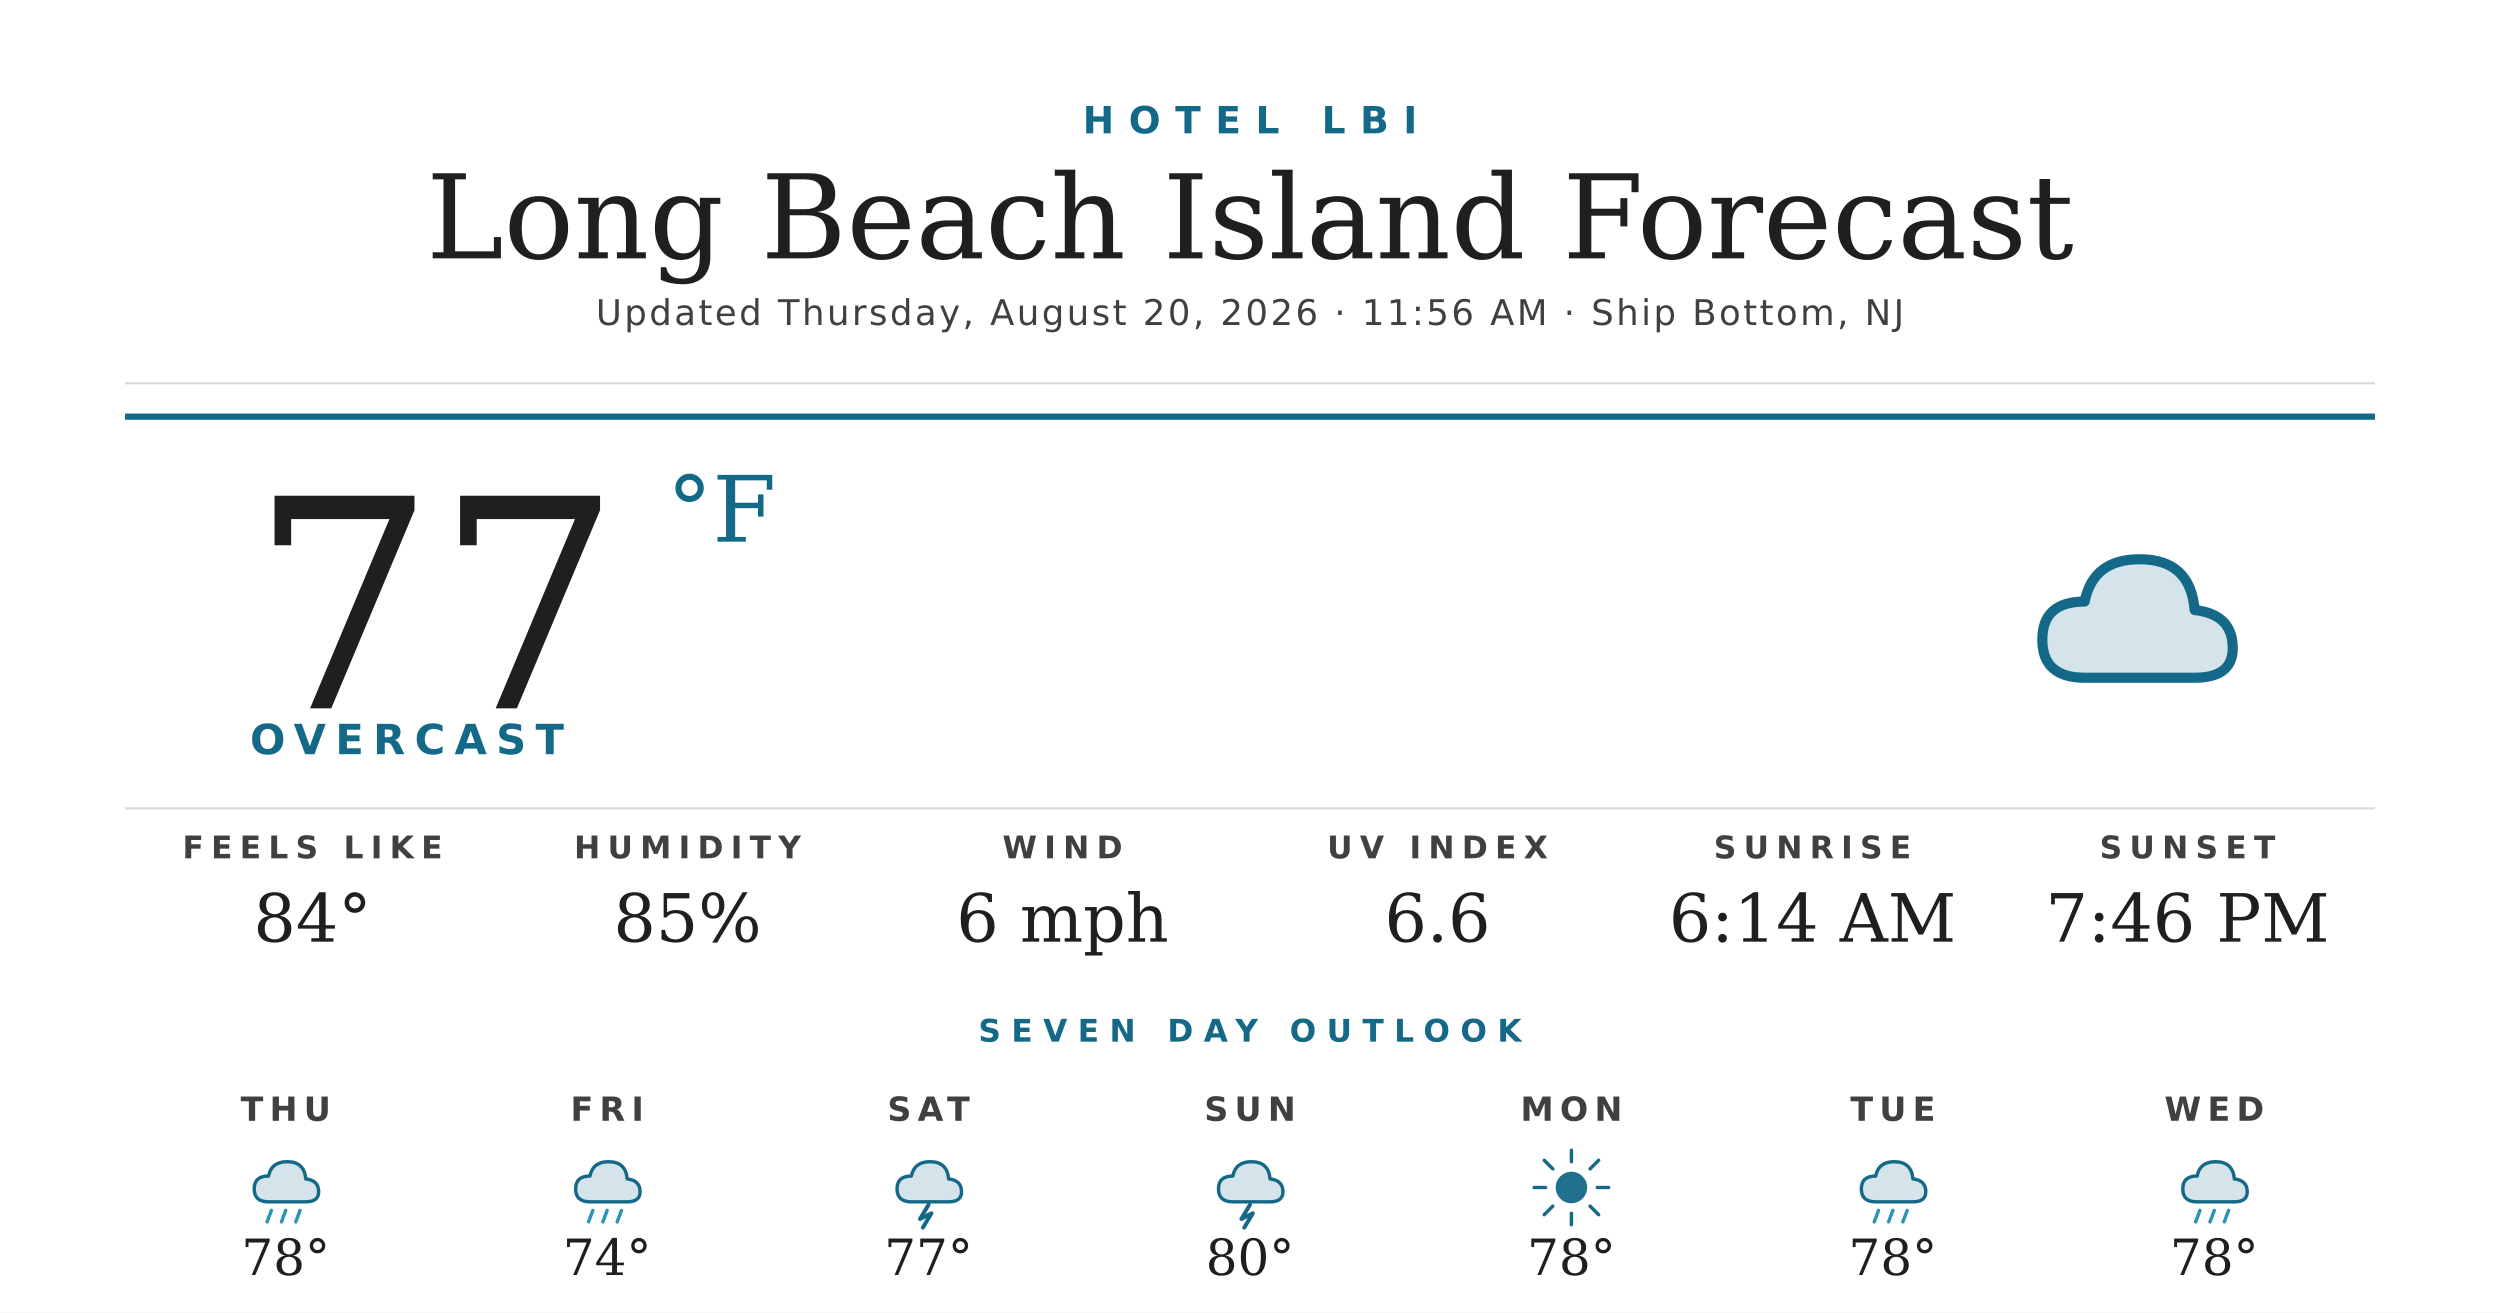
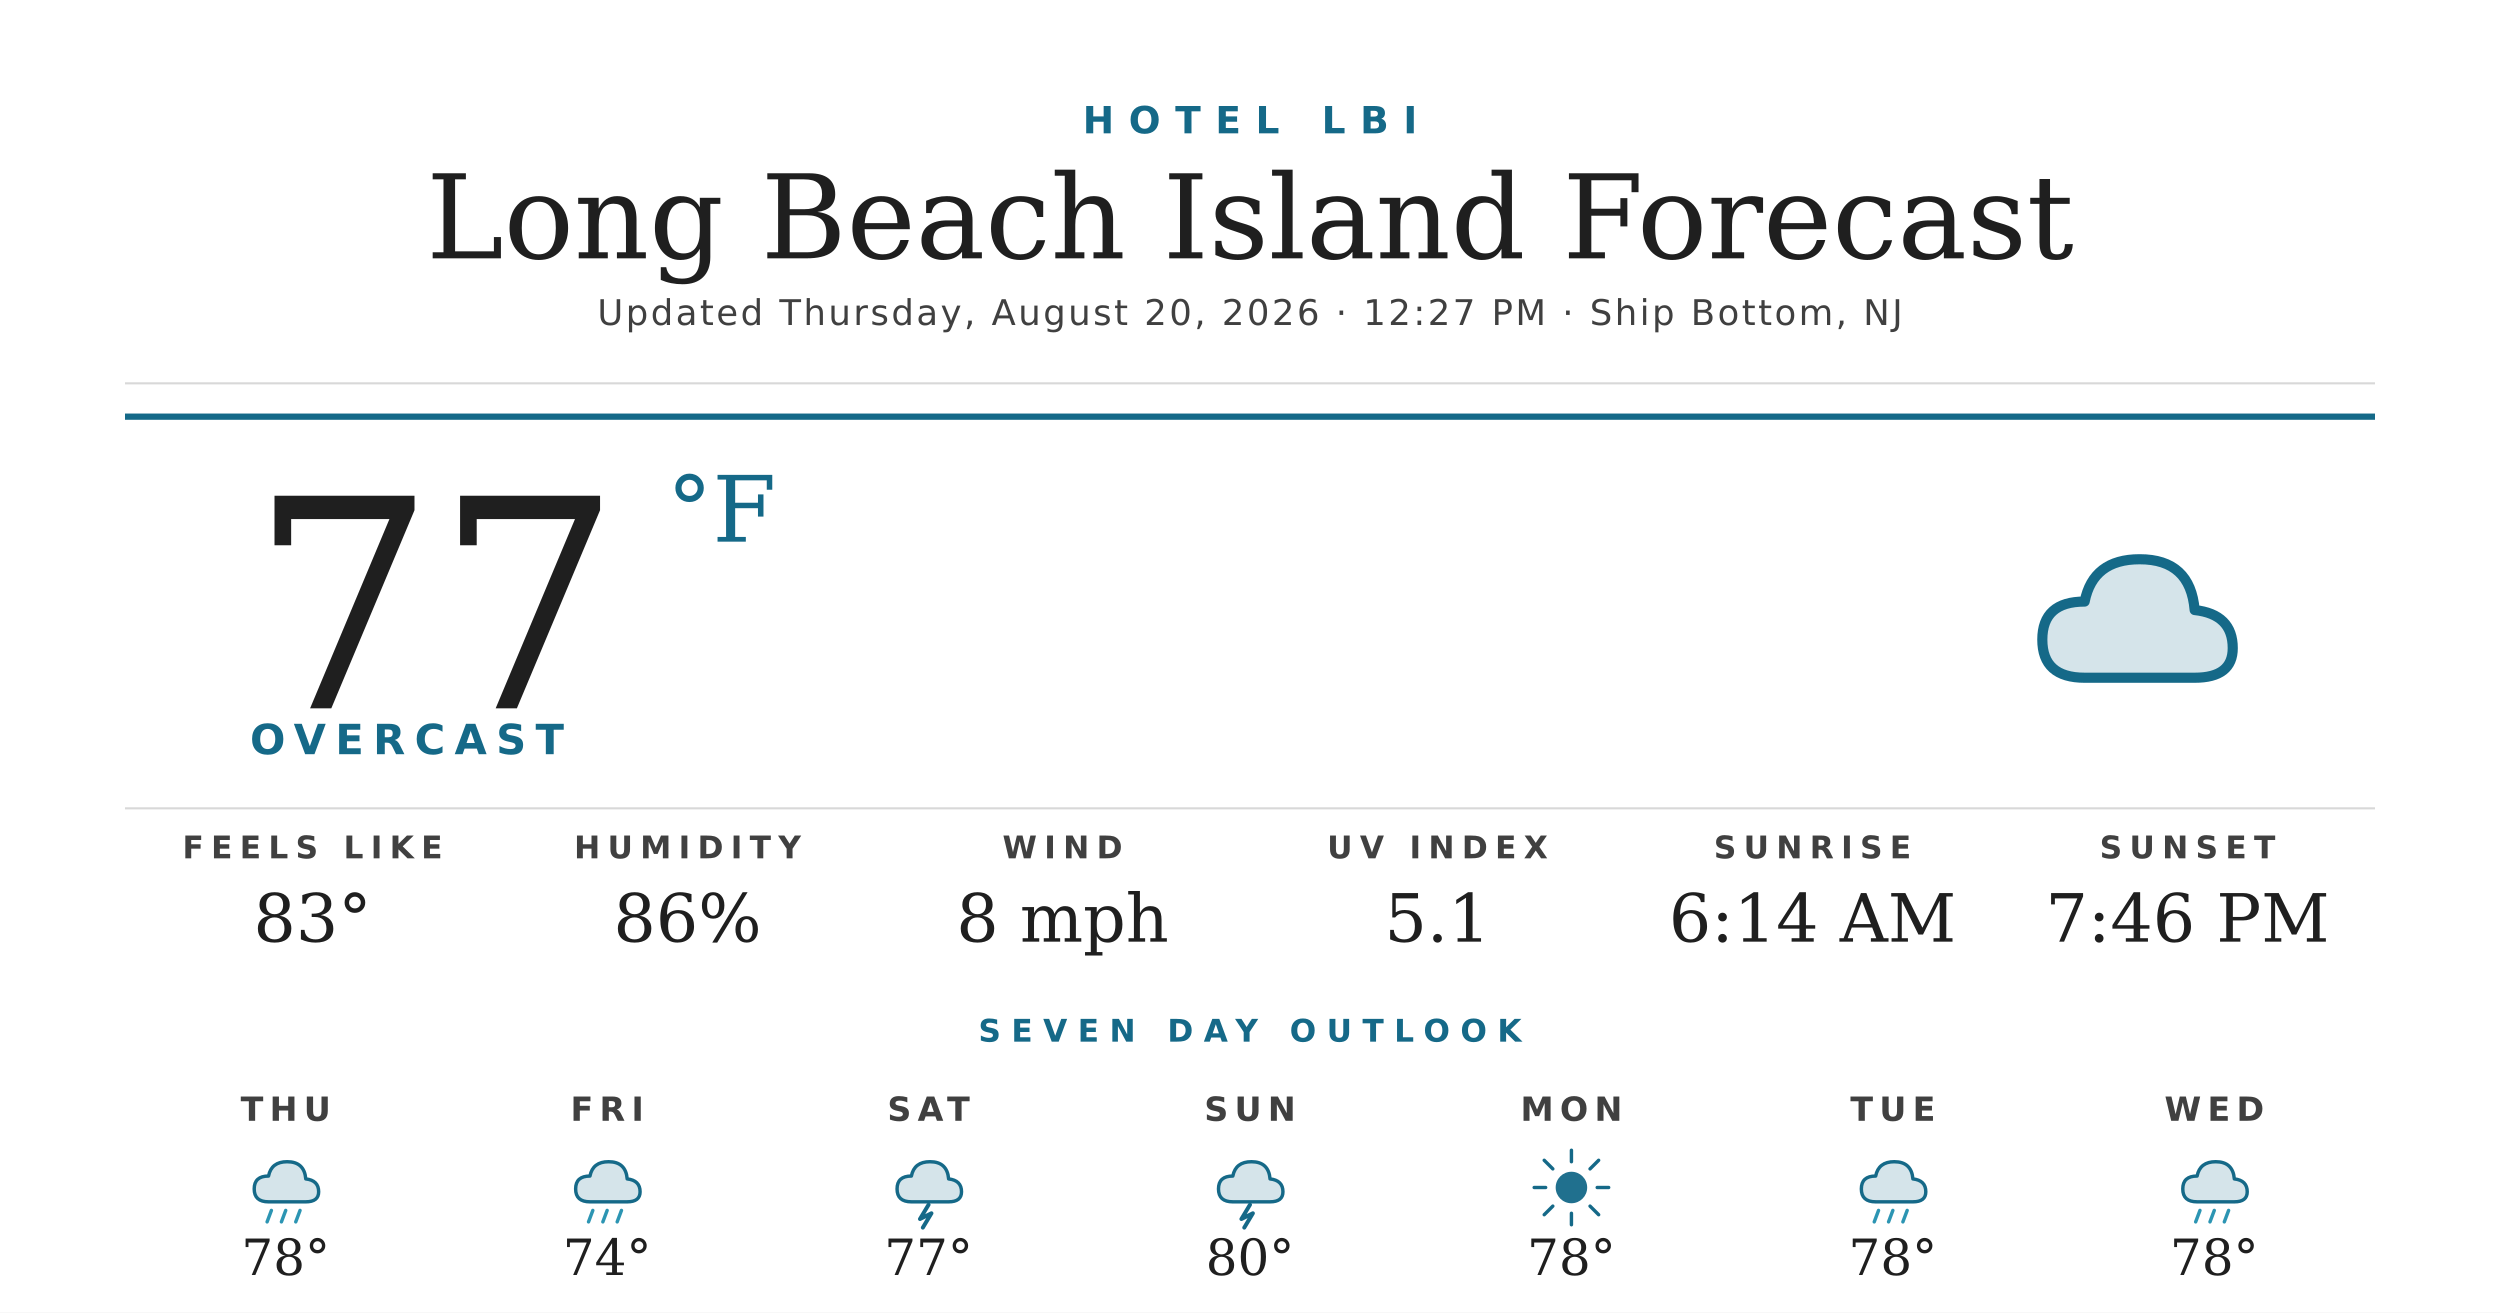
<svg xmlns="http://www.w3.org/2000/svg" width="1200" height="630" viewBox="0 0 1200 630">
  <rect width="1200" height="630" fill="#ffffff" />
  <text x="600" y="64" text-anchor="middle" font-family="'Montserrat Bold', 'Montserrat', 'DejaVu Sans', Helvetica, Arial, sans-serif" font-size="18" font-weight="700" fill="#156988" letter-spacing="7">HOTEL LBI</text>
  <text x="600" y="124" text-anchor="middle" font-family="'Prata', 'DejaVu Serif', Georgia, serif" font-size="56" fill="#1f1f1f">Long Beach Island Forecast</text>
-   <text x="600" y="156" text-anchor="middle" font-family="'Montserrat', 'DejaVu Sans', Helvetica, Arial, sans-serif" font-size="17" font-weight="500" fill="#404040" letter-spacing="1.2">Updated Thursday, August 20, 2026 · 11:56 AM · Ship Bottom, NJ</text>
+   <text x="600" y="156" text-anchor="middle" font-family="'Montserrat', 'DejaVu Sans', Helvetica, Arial, sans-serif" font-size="17" font-weight="500" fill="#404040" letter-spacing="1.2">Updated Thursday, August 20, 2026 · 12:27 PM · Ship Bottom, NJ</text>
  <line x1="60" y1="184" x2="1140" y2="184" stroke="#d8d8d8" stroke-width="1" />
  <line x1="60" y1="200" x2="1140" y2="200" stroke="#156988" stroke-width="3" />
  <text x="120" y="340" font-family="'Prata', 'DejaVu Serif', Georgia, serif" font-size="140" fill="#1f1f1f">77</text>
  <text x="320" y="260" font-family="'Prata', 'DejaVu Serif', Georgia, serif" font-size="44" fill="#156988">°F</text>
  <text x="120" y="362" font-family="'Montserrat Bold', 'Montserrat', 'DejaVu Sans', Helvetica, Arial, sans-serif" font-size="20" font-weight="700" fill="#156988" letter-spacing="4.5">OVERCAST</text>
  <g transform="translate(960,240) scale(2.03125)">
    <path d="M20 42 Q10 42 10 33 Q10 24 20 24 Q22 14 33 14 Q45 14 46 26 Q55 27 55 35 Q55 42 46 42 Z" fill="#156988" opacity="0.18" />
    <path d="M20 42 Q10 42 10 33 Q10 24 20 24 Q22 14 33 14 Q45 14 46 26 Q55 27 55 35 Q55 42 46 42 Z" fill="none" stroke="#156988" stroke-width="2.4" stroke-linejoin="round" />
  </g>
  <line x1="60" y1="388" x2="1140" y2="388" stroke="#d8d8d8" stroke-width="1" />
  <text x="150" y="412" text-anchor="middle" font-family="'Montserrat Bold', 'Montserrat', 'DejaVu Sans', Helvetica, Arial, sans-serif" font-size="15" font-weight="700" fill="#404040" letter-spacing="3.5">FEELS LIKE</text>
-   <text x="150" y="452" text-anchor="middle" font-family="'Prata', 'DejaVu Serif', Georgia, serif" font-size="32" fill="#1f1f1f">84°</text>
+   <text x="150" y="452" text-anchor="middle" font-family="'Prata', 'DejaVu Serif', Georgia, serif" font-size="32" fill="#1f1f1f">83°</text>
  <text x="330" y="412" text-anchor="middle" font-family="'Montserrat Bold', 'Montserrat', 'DejaVu Sans', Helvetica, Arial, sans-serif" font-size="15" font-weight="700" fill="#404040" letter-spacing="3.5">HUMIDITY</text>
-   <text x="330" y="452" text-anchor="middle" font-family="'Prata', 'DejaVu Serif', Georgia, serif" font-size="32" fill="#1f1f1f">85%</text>
+   <text x="330" y="452" text-anchor="middle" font-family="'Prata', 'DejaVu Serif', Georgia, serif" font-size="32" fill="#1f1f1f">86%</text>
  <text x="510" y="412" text-anchor="middle" font-family="'Montserrat Bold', 'Montserrat', 'DejaVu Sans', Helvetica, Arial, sans-serif" font-size="15" font-weight="700" fill="#404040" letter-spacing="3.5">WIND</text>
-   <text x="510" y="452" text-anchor="middle" font-family="'Prata', 'DejaVu Serif', Georgia, serif" font-size="32" fill="#1f1f1f">6 mph</text>
+   <text x="510" y="452" text-anchor="middle" font-family="'Prata', 'DejaVu Serif', Georgia, serif" font-size="32" fill="#1f1f1f">8 mph</text>
  <text x="690" y="412" text-anchor="middle" font-family="'Montserrat Bold', 'Montserrat', 'DejaVu Sans', Helvetica, Arial, sans-serif" font-size="15" font-weight="700" fill="#404040" letter-spacing="3.5">UV INDEX</text>
-   <text x="690" y="452" text-anchor="middle" font-family="'Prata', 'DejaVu Serif', Georgia, serif" font-size="32" fill="#1f1f1f">6.6</text>
+   <text x="690" y="452" text-anchor="middle" font-family="'Prata', 'DejaVu Serif', Georgia, serif" font-size="32" fill="#1f1f1f">5.1</text>
  <text x="870" y="412" text-anchor="middle" font-family="'Montserrat Bold', 'Montserrat', 'DejaVu Sans', Helvetica, Arial, sans-serif" font-size="15" font-weight="700" fill="#404040" letter-spacing="3.5">SUNRISE</text>
  <text x="870" y="452" text-anchor="middle" font-family="'Prata', 'DejaVu Serif', Georgia, serif" font-size="32" fill="#1f1f1f">6:14 AM</text>
  <text x="1050" y="412" text-anchor="middle" font-family="'Montserrat Bold', 'Montserrat', 'DejaVu Sans', Helvetica, Arial, sans-serif" font-size="15" font-weight="700" fill="#404040" letter-spacing="3.5">SUNSET</text>
  <text x="1050" y="452" text-anchor="middle" font-family="'Prata', 'DejaVu Serif', Georgia, serif" font-size="32" fill="#1f1f1f">7:46 PM</text>
  <text x="600" y="500" text-anchor="middle" font-family="'Montserrat Bold', 'Montserrat', 'DejaVu Sans', Helvetica, Arial, sans-serif" font-size="15" font-weight="700" fill="#156988" letter-spacing="5">SEVEN DAY OUTLOOK</text>
  <text x="137.143" y="538" text-anchor="middle" font-family="'Montserrat Bold', 'Montserrat', 'DejaVu Sans', Helvetica, Arial, sans-serif" font-size="16" font-weight="700" fill="#404040" letter-spacing="3">THU</text>
  <g transform="translate(115.1429,548) scale(0.6875)">
    <path d="M20 42 Q10 42 10 33 Q10 24 20 24 Q22 14 33 14 Q45 14 46 26 Q55 27 55 35 Q55 42 46 42 Z" fill="#156988" opacity="0.18" />
    <path d="M20 42 Q10 42 10 33 Q10 24 20 24 Q22 14 33 14 Q45 14 46 26 Q55 27 55 35 Q55 42 46 42 Z" fill="none" stroke="#156988" stroke-width="2.4" stroke-linejoin="round" />
    <g stroke="#2C95B3" stroke-width="2.4" stroke-linecap="round">
      <line x1="22" y1="48" x2="19" y2="56" />
      <line x1="32" y1="48" x2="29" y2="56" />
      <line x1="42" y1="48" x2="39" y2="56" />
    </g>
  </g>
  <text x="137.143" y="612" text-anchor="middle" font-family="'Prata', 'DejaVu Serif', Georgia, serif" font-size="24" fill="#1f1f1f">78°</text>
  <text x="291.429" y="538" text-anchor="middle" font-family="'Montserrat Bold', 'Montserrat', 'DejaVu Sans', Helvetica, Arial, sans-serif" font-size="16" font-weight="700" fill="#404040" letter-spacing="3">FRI</text>
  <g transform="translate(269.4286,548) scale(0.6875)">
    <path d="M20 42 Q10 42 10 33 Q10 24 20 24 Q22 14 33 14 Q45 14 46 26 Q55 27 55 35 Q55 42 46 42 Z" fill="#156988" opacity="0.18" />
    <path d="M20 42 Q10 42 10 33 Q10 24 20 24 Q22 14 33 14 Q45 14 46 26 Q55 27 55 35 Q55 42 46 42 Z" fill="none" stroke="#156988" stroke-width="2.4" stroke-linejoin="round" />
    <g stroke="#2C95B3" stroke-width="2.4" stroke-linecap="round">
      <line x1="22" y1="48" x2="19" y2="56" />
      <line x1="32" y1="48" x2="29" y2="56" />
      <line x1="42" y1="48" x2="39" y2="56" />
    </g>
  </g>
  <text x="291.429" y="612" text-anchor="middle" font-family="'Prata', 'DejaVu Serif', Georgia, serif" font-size="24" fill="#1f1f1f">74°</text>
  <text x="445.714" y="538" text-anchor="middle" font-family="'Montserrat Bold', 'Montserrat', 'DejaVu Sans', Helvetica, Arial, sans-serif" font-size="16" font-weight="700" fill="#404040" letter-spacing="3">SAT</text>
  <g transform="translate(423.7143,548) scale(0.6875)">
    <path d="M20 42 Q10 42 10 33 Q10 24 20 24 Q22 14 33 14 Q45 14 46 26 Q55 27 55 35 Q55 42 46 42 Z" fill="#156988" opacity="0.18" />
    <path d="M20 42 Q10 42 10 33 Q10 24 20 24 Q22 14 33 14 Q45 14 46 26 Q55 27 55 35 Q55 42 46 42 Z" fill="none" stroke="#156988" stroke-width="2.4" stroke-linejoin="round" />
    <path d="M32 44 L26 54 L34 50 L28 60" stroke="#156988" stroke-width="2.8" fill="none" stroke-linecap="round" stroke-linejoin="round" />
  </g>
  <text x="445.714" y="612" text-anchor="middle" font-family="'Prata', 'DejaVu Serif', Georgia, serif" font-size="24" fill="#1f1f1f">77°</text>
  <text x="600" y="538" text-anchor="middle" font-family="'Montserrat Bold', 'Montserrat', 'DejaVu Sans', Helvetica, Arial, sans-serif" font-size="16" font-weight="700" fill="#404040" letter-spacing="3">SUN</text>
  <g transform="translate(578,548) scale(0.6875)">
    <path d="M20 42 Q10 42 10 33 Q10 24 20 24 Q22 14 33 14 Q45 14 46 26 Q55 27 55 35 Q55 42 46 42 Z" fill="#156988" opacity="0.18" />
    <path d="M20 42 Q10 42 10 33 Q10 24 20 24 Q22 14 33 14 Q45 14 46 26 Q55 27 55 35 Q55 42 46 42 Z" fill="none" stroke="#156988" stroke-width="2.4" stroke-linejoin="round" />
    <path d="M32 44 L26 54 L34 50 L28 60" stroke="#156988" stroke-width="2.8" fill="none" stroke-linecap="round" stroke-linejoin="round" />
  </g>
  <text x="600" y="612" text-anchor="middle" font-family="'Prata', 'DejaVu Serif', Georgia, serif" font-size="24" fill="#1f1f1f">80°</text>
  <text x="754.286" y="538" text-anchor="middle" font-family="'Montserrat Bold', 'Montserrat', 'DejaVu Sans', Helvetica, Arial, sans-serif" font-size="16" font-weight="700" fill="#404040" letter-spacing="3">MON</text>
  <g transform="translate(732.2857,548) scale(0.6875)">
    <circle cx="32" cy="32" r="11" fill="#156988" opacity="0.95" />
    <g stroke="#156988" stroke-width="2.4" stroke-linecap="round">
      <line x1="32" y1="6" x2="32" y2="14" />
      <line x1="32" y1="50" x2="32" y2="58" />
      <line x1="6" y1="32" x2="14" y2="32" />
      <line x1="50" y1="32" x2="58" y2="32" />
      <line x1="13" y1="13" x2="19" y2="19" />
      <line x1="45" y1="45" x2="51" y2="51" />
      <line x1="13" y1="51" x2="19" y2="45" />
      <line x1="45" y1="19" x2="51" y2="13" />
    </g>
  </g>
  <text x="754.286" y="612" text-anchor="middle" font-family="'Prata', 'DejaVu Serif', Georgia, serif" font-size="24" fill="#1f1f1f">78°</text>
  <text x="908.571" y="538" text-anchor="middle" font-family="'Montserrat Bold', 'Montserrat', 'DejaVu Sans', Helvetica, Arial, sans-serif" font-size="16" font-weight="700" fill="#404040" letter-spacing="3">TUE</text>
  <g transform="translate(886.5714,548) scale(0.6875)">
    <path d="M20 42 Q10 42 10 33 Q10 24 20 24 Q22 14 33 14 Q45 14 46 26 Q55 27 55 35 Q55 42 46 42 Z" fill="#156988" opacity="0.18" />
    <path d="M20 42 Q10 42 10 33 Q10 24 20 24 Q22 14 33 14 Q45 14 46 26 Q55 27 55 35 Q55 42 46 42 Z" fill="none" stroke="#156988" stroke-width="2.4" stroke-linejoin="round" />
    <g stroke="#2C95B3" stroke-width="2.4" stroke-linecap="round">
      <line x1="22" y1="48" x2="19" y2="56" />
      <line x1="32" y1="48" x2="29" y2="56" />
      <line x1="42" y1="48" x2="39" y2="56" />
    </g>
  </g>
  <text x="908.571" y="612" text-anchor="middle" font-family="'Prata', 'DejaVu Serif', Georgia, serif" font-size="24" fill="#1f1f1f">78°</text>
  <text x="1062.857" y="538" text-anchor="middle" font-family="'Montserrat Bold', 'Montserrat', 'DejaVu Sans', Helvetica, Arial, sans-serif" font-size="16" font-weight="700" fill="#404040" letter-spacing="3">WED</text>
  <g transform="translate(1040.857,548) scale(0.6875)">
    <path d="M20 42 Q10 42 10 33 Q10 24 20 24 Q22 14 33 14 Q45 14 46 26 Q55 27 55 35 Q55 42 46 42 Z" fill="#156988" opacity="0.18" />
    <path d="M20 42 Q10 42 10 33 Q10 24 20 24 Q22 14 33 14 Q45 14 46 26 Q55 27 55 35 Q55 42 46 42 Z" fill="none" stroke="#156988" stroke-width="2.4" stroke-linejoin="round" />
    <g stroke="#2C95B3" stroke-width="2.4" stroke-linecap="round">
      <line x1="22" y1="48" x2="19" y2="56" />
      <line x1="32" y1="48" x2="29" y2="56" />
      <line x1="42" y1="48" x2="39" y2="56" />
    </g>
  </g>
  <text x="1062.857" y="612" text-anchor="middle" font-family="'Prata', 'DejaVu Serif', Georgia, serif" font-size="24" fill="#1f1f1f">78°</text>
</svg>
